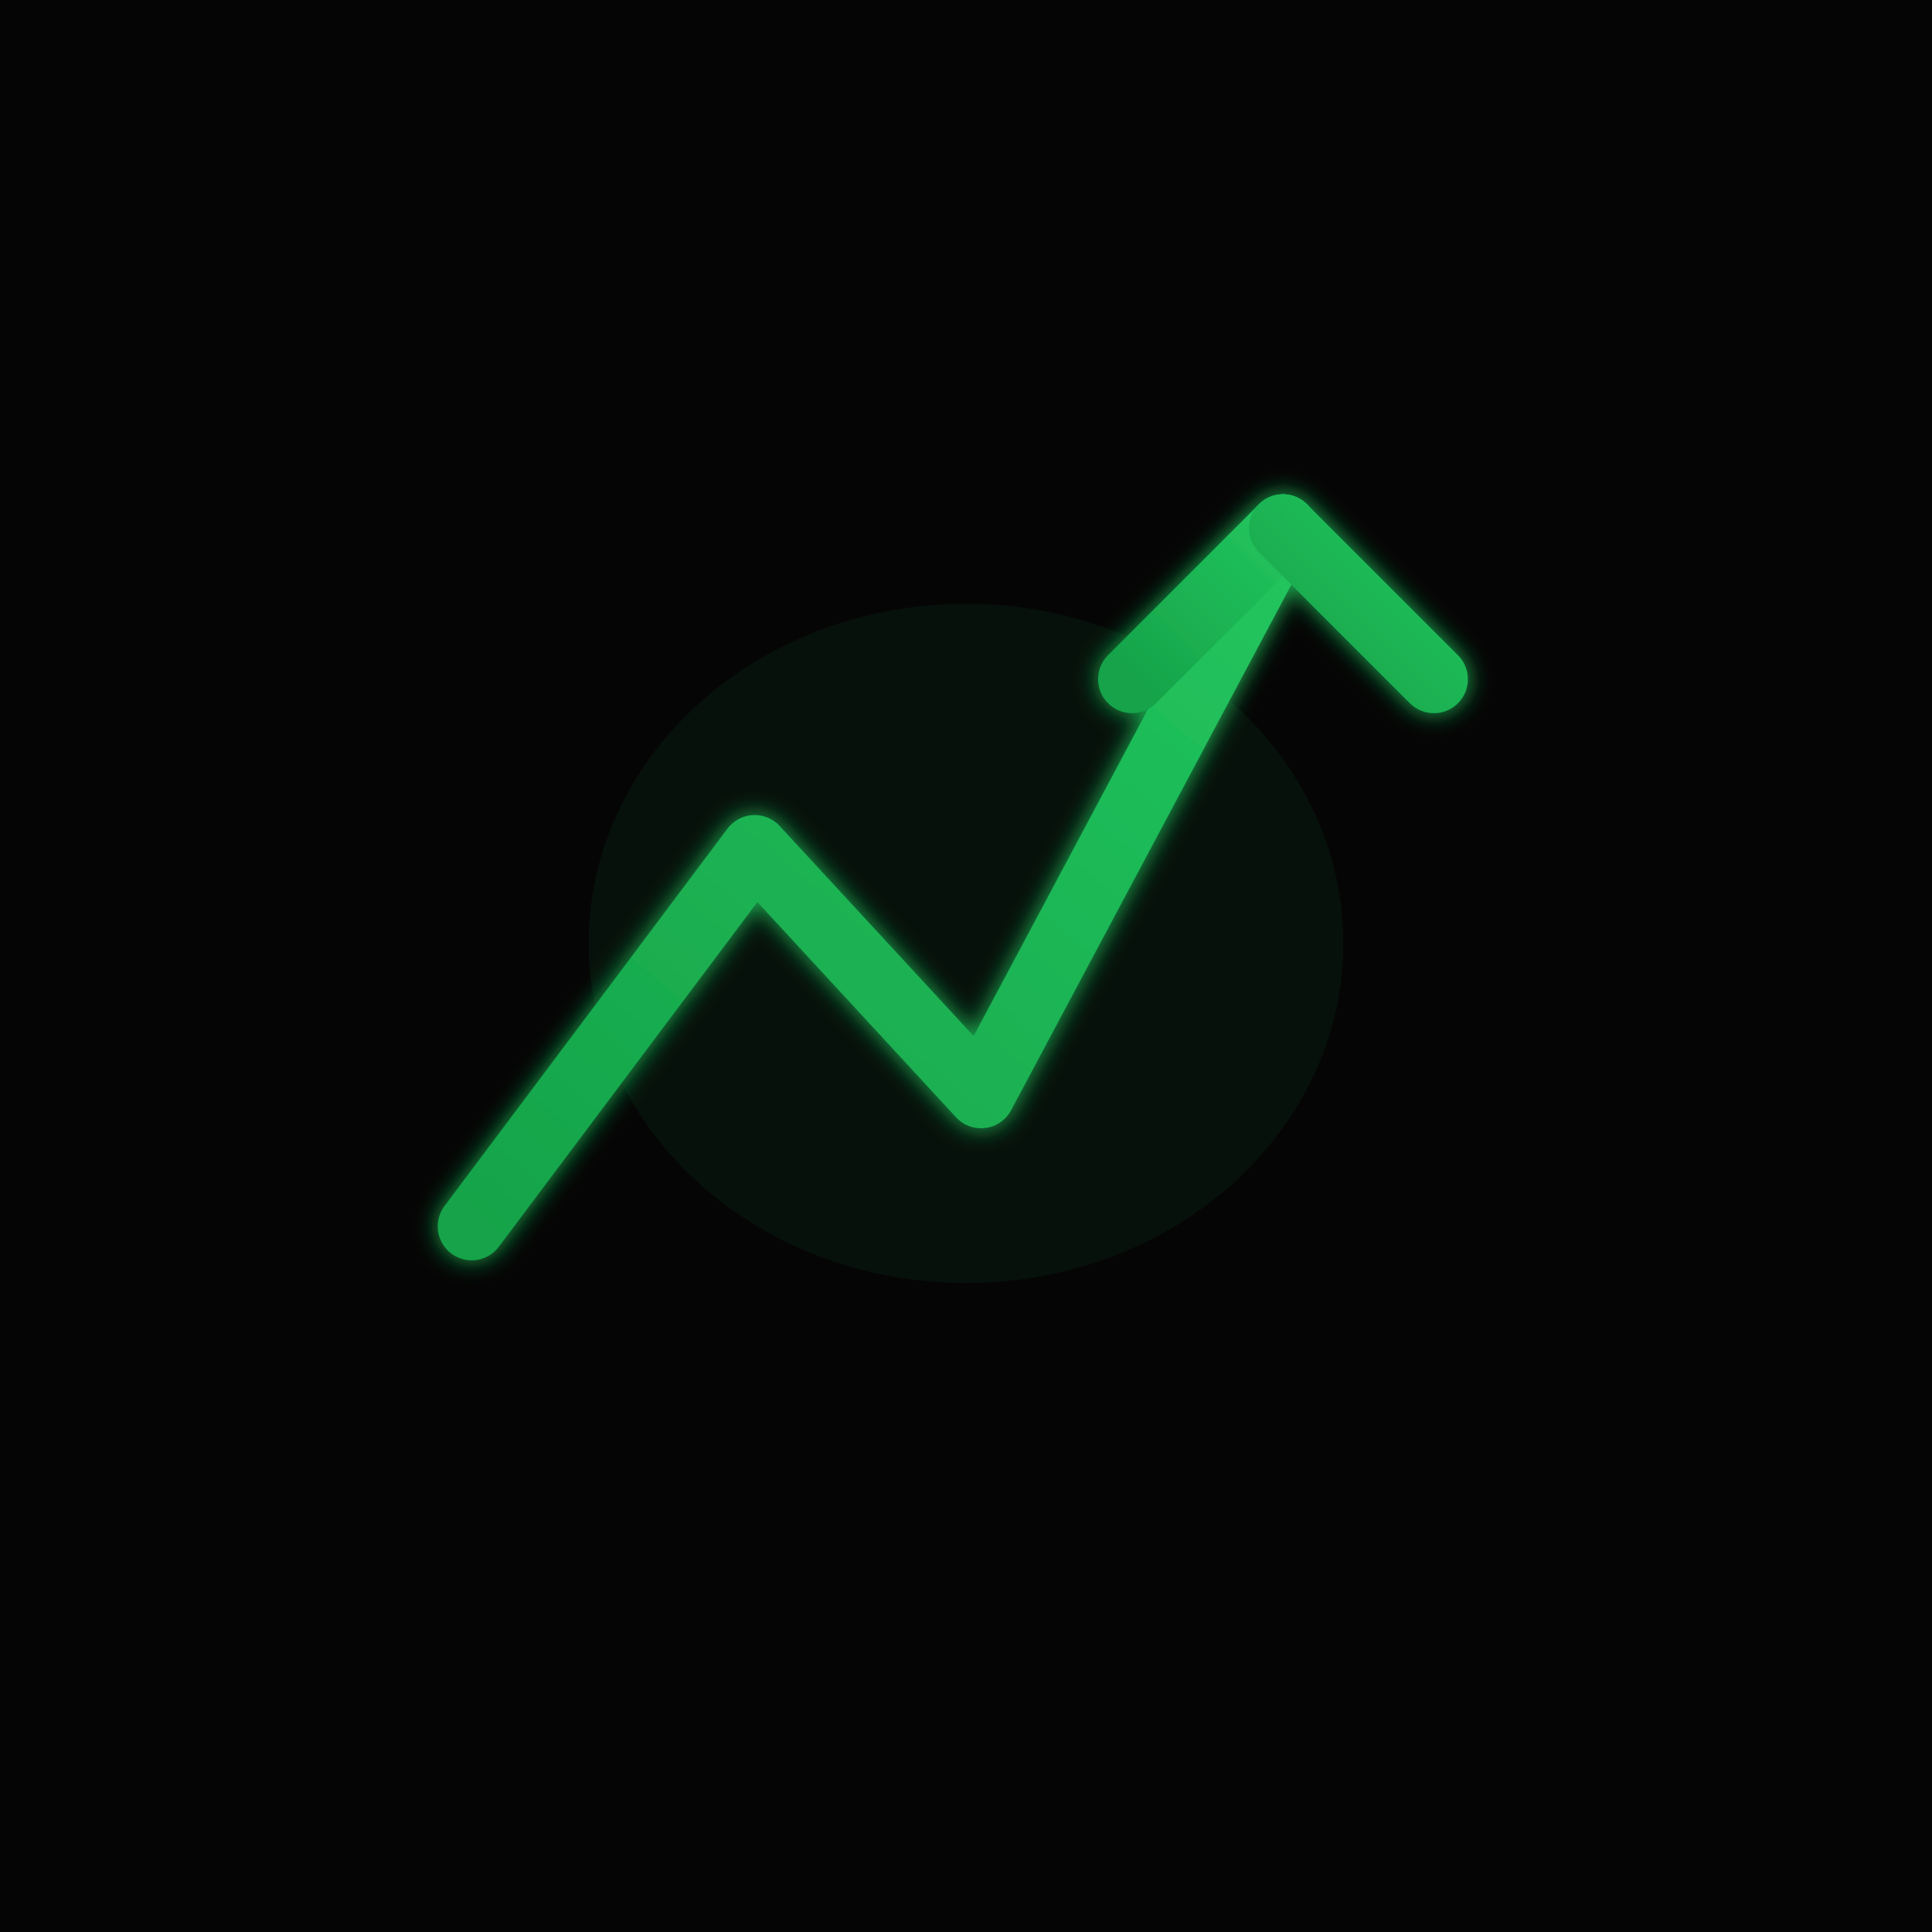
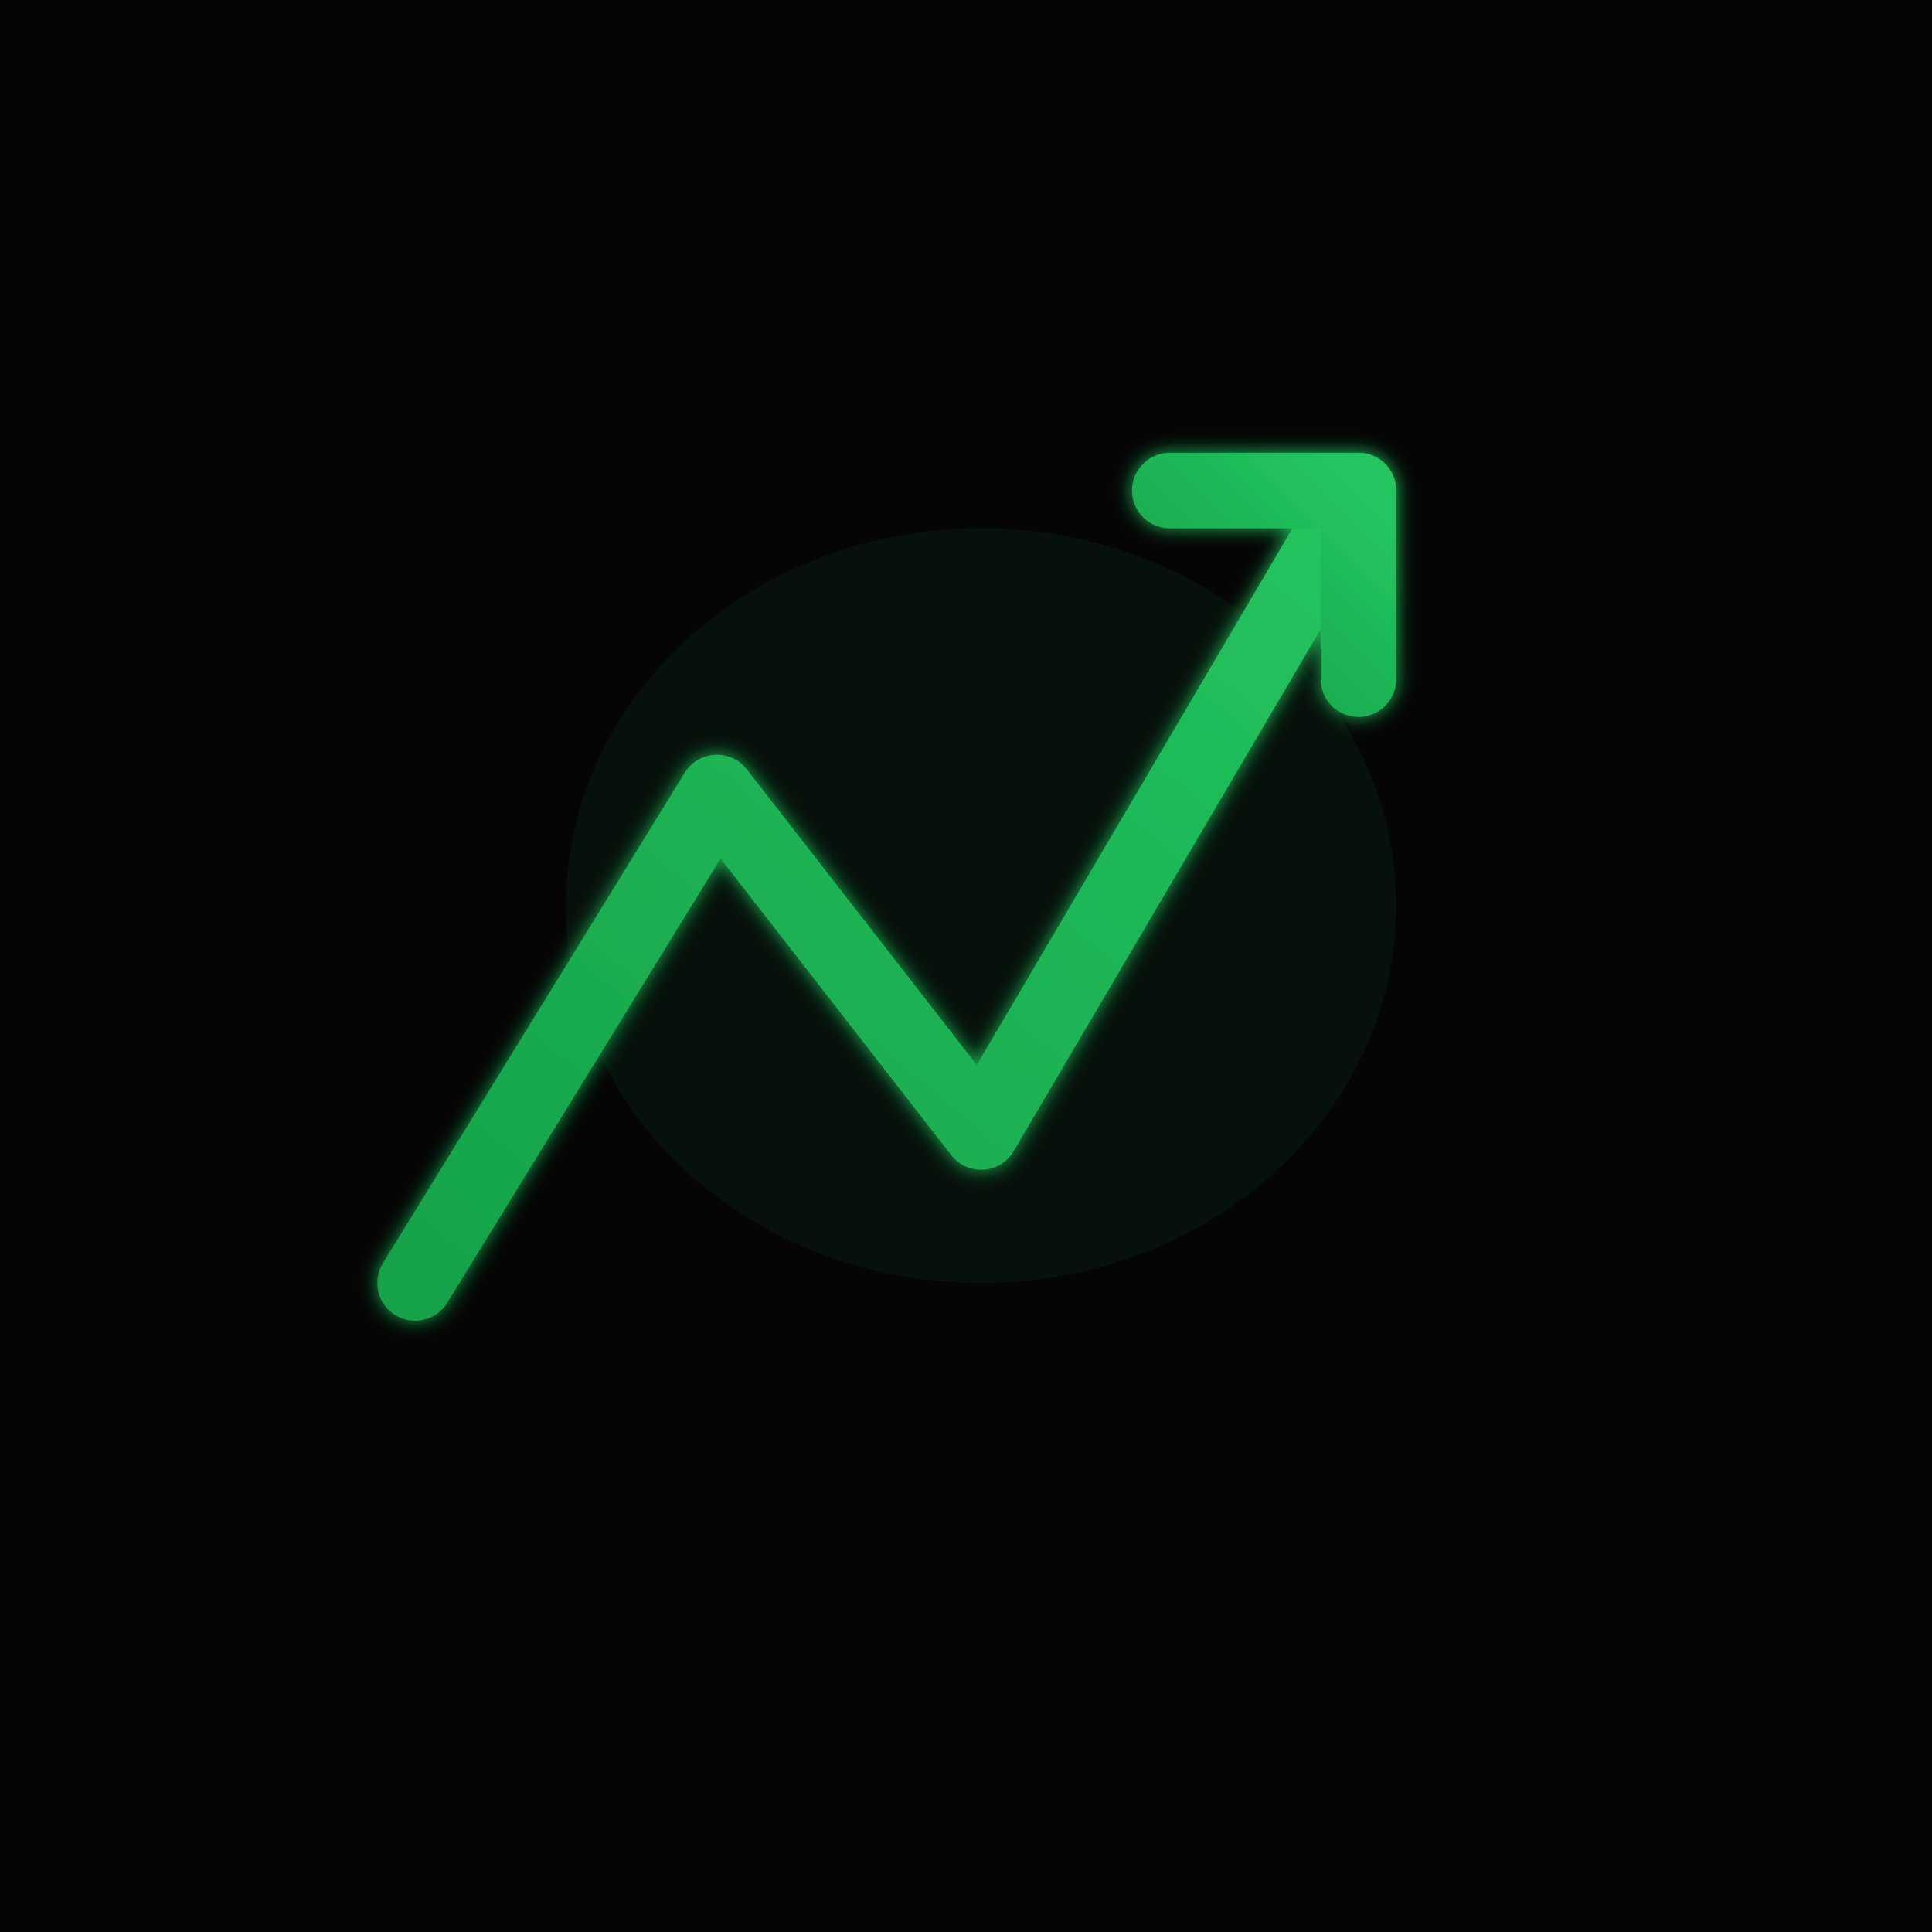
<svg xmlns="http://www.w3.org/2000/svg" width="1024" height="1024" viewBox="0 0 1024 1024">
  <defs>
    <linearGradient id="arrowGradient" x1="0%" y1="100%" x2="100%" y2="0%">
      <stop offset="0%" style="stop-color:#16A34A" />
      <stop offset="100%" style="stop-color:#22C55E" />
    </linearGradient>
    <filter id="glow" x="-50%" y="-50%" width="200%" height="200%">
-       <feGaussianBlur stdDeviation="6" result="coloredBlur" />
+       <feGaussianBlur stdDeviation="5" result="coloredBlur" />
      <feMerge>
        <feMergeNode in="coloredBlur" />
        <feMergeNode in="SourceGraphic" />
      </feMerge>
    </filter>
  </defs>
  <rect width="1024" height="1024" fill="#050505" />
-   <ellipse cx="512" cy="500" rx="200" ry="180" fill="#22C55E" opacity="0.06" />
+   <ellipse cx="520" cy="480" rx="220" ry="200" fill="#22C55E" opacity="0.06" />
  <g filter="url(#glow)">
-     <polyline points="250,650 400,450 520,580 680,280" fill="none" stroke="url(#arrowGradient)" stroke-width="36" stroke-linecap="round" stroke-linejoin="round" />
-     <line x1="680" y1="280" x2="600" y2="360" stroke="url(#arrowGradient)" stroke-width="36" stroke-linecap="round" />
-     <line x1="680" y1="280" x2="760" y2="360" stroke="url(#arrowGradient)" stroke-width="36" stroke-linecap="round" />
+     <polyline points="220,680 380,420 520,600 720,260" fill="none" stroke="url(#arrowGradient)" stroke-width="40" stroke-linecap="round" stroke-linejoin="round" />
+     <polyline points="620,260 720,260 720,360" fill="none" stroke="url(#arrowGradient)" stroke-width="40" stroke-linecap="round" stroke-linejoin="round" />
  </g>
</svg>
